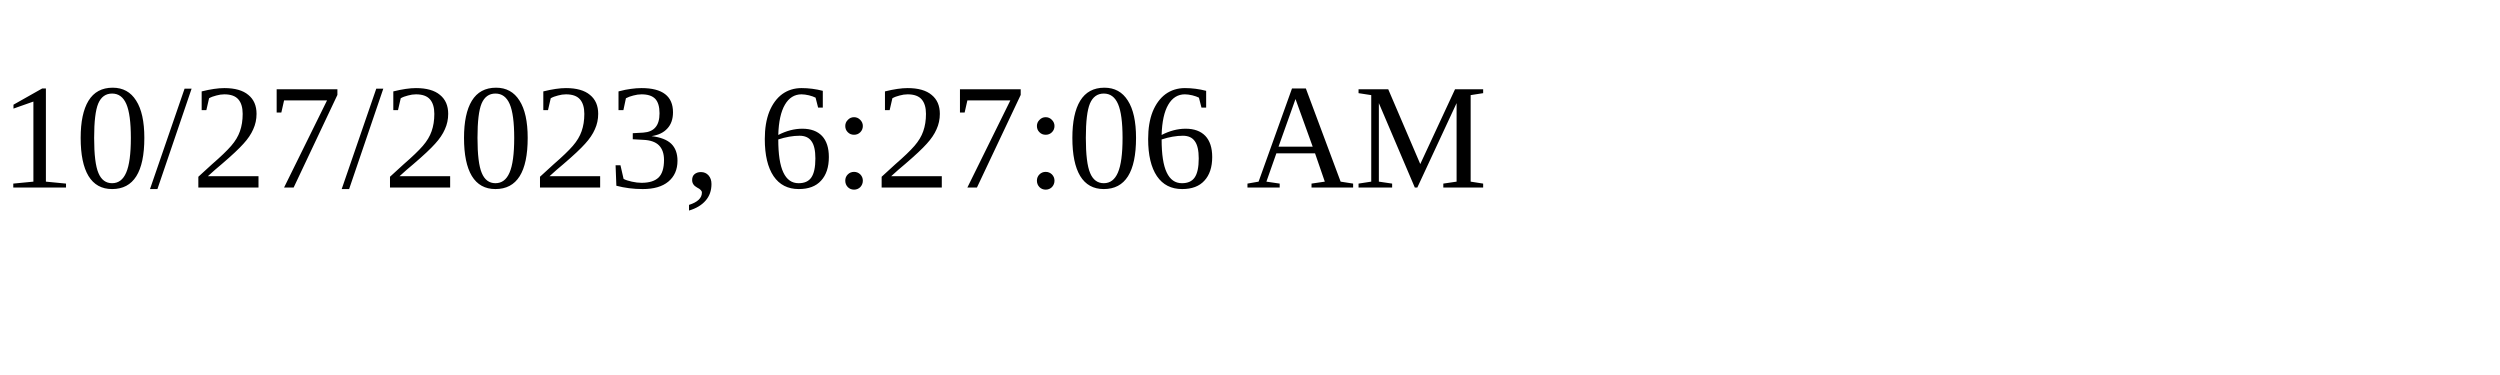
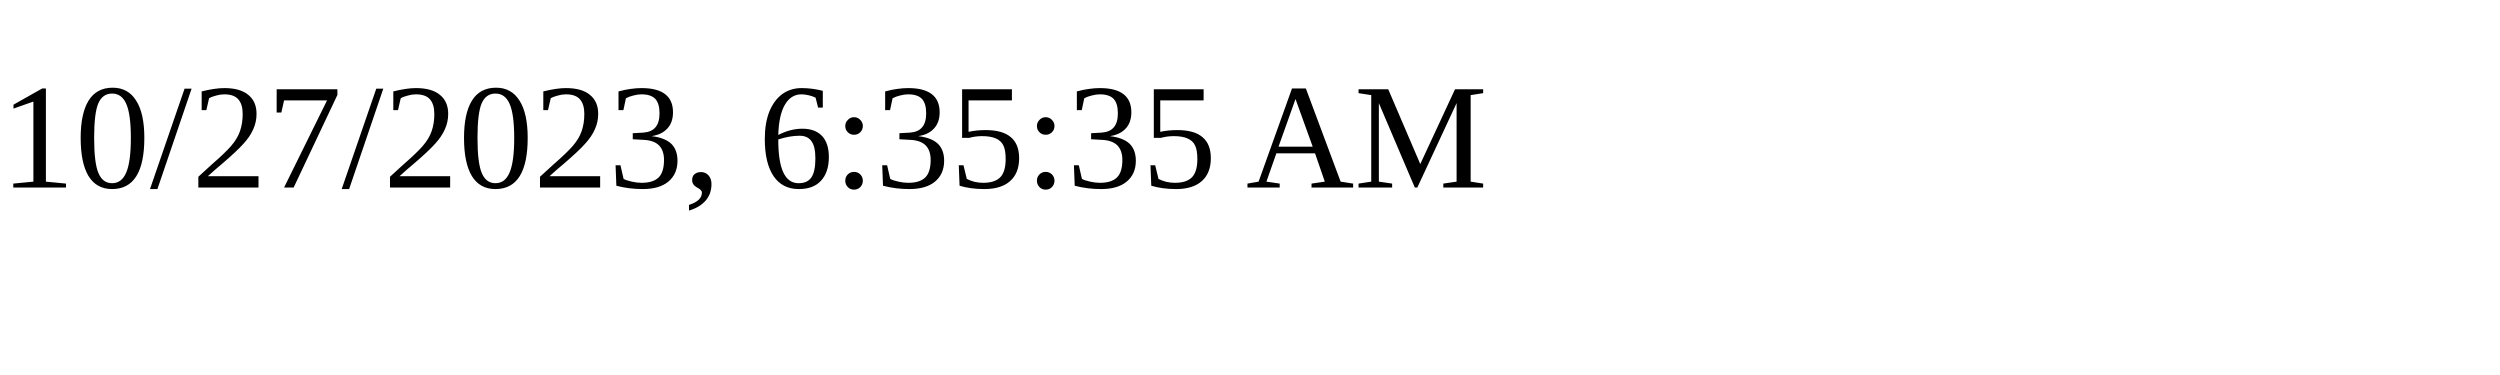
<svg xmlns="http://www.w3.org/2000/svg" height="30" width="200">
-   <text x="0" y="15">10/27/2023, 6:27:06 AM</text>
+   <text x="0" y="15">10/27/2023, 6:35:35 AM</text>
</svg>
